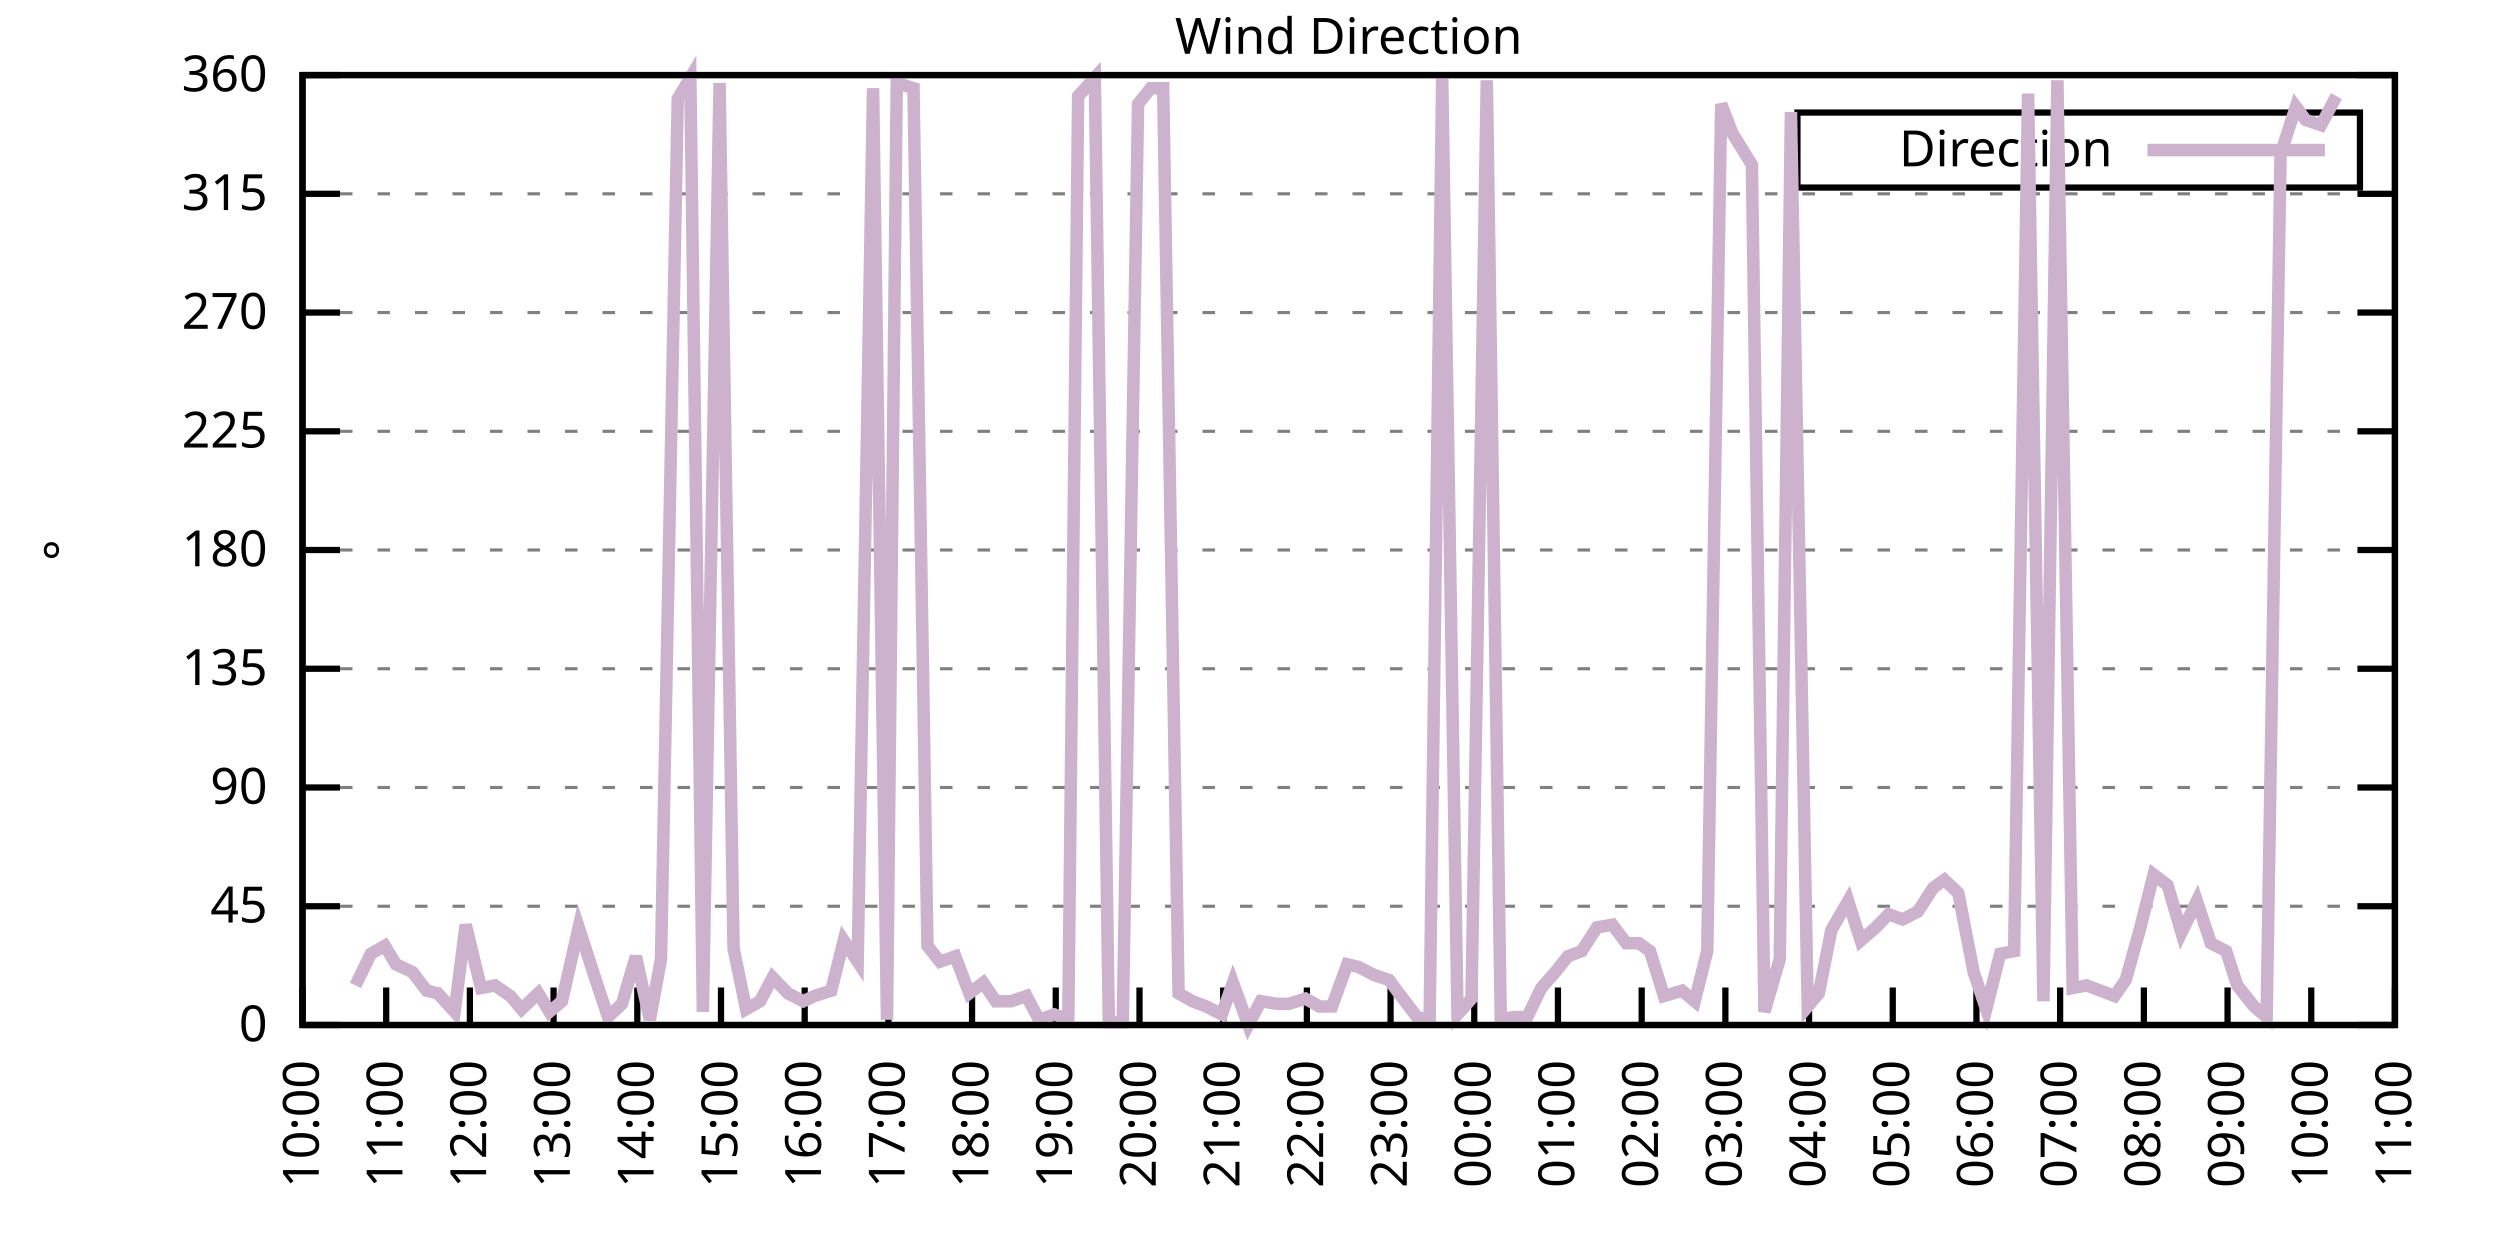
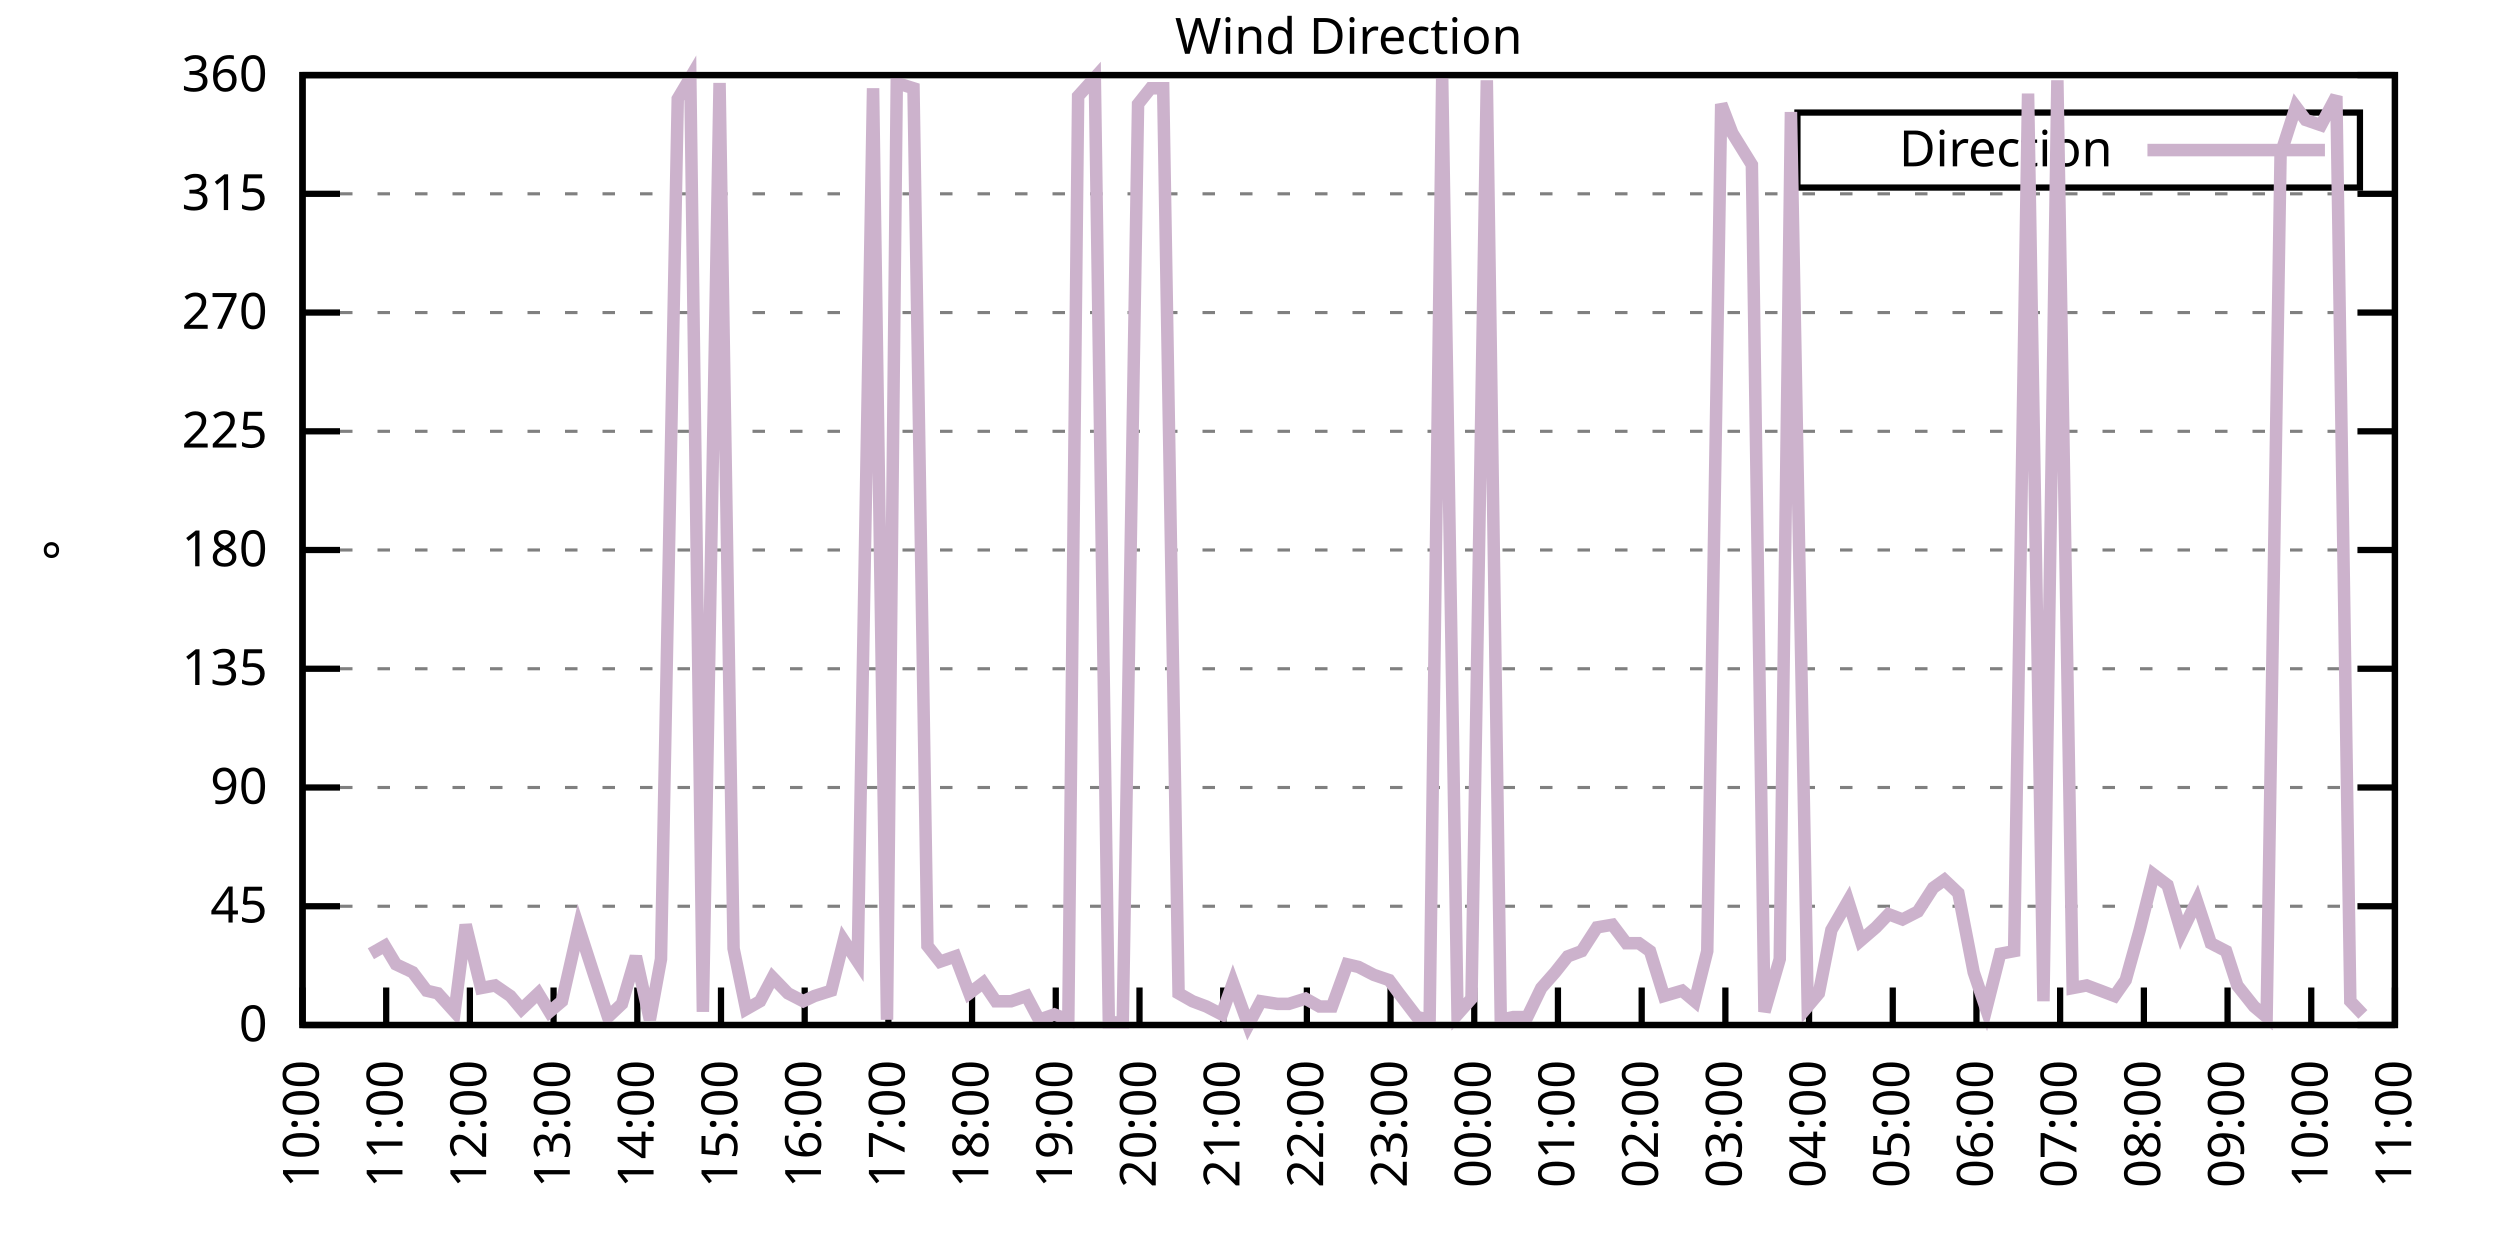
<svg xmlns="http://www.w3.org/2000/svg" xmlns:xlink="http://www.w3.org/1999/xlink" width="400" height="200" viewBox="0 0 400 200">
  <g id="gnuplot_canvas">
    <rect x="0" y="0" width="400" height="200" fill="none" />
    <defs>
      <circle id="gpDot" r="0.5" stroke-width="0.5" stroke="currentColor" />
      <path id="gpPt0" stroke-width="0.333" stroke="currentColor" d="M-1,0 h2 M0,-1 v2" />
      <path id="gpPt1" stroke-width="0.333" stroke="currentColor" d="M-1,-1 L1,1 M1,-1 L-1,1" />
      <path id="gpPt2" stroke-width="0.333" stroke="currentColor" d="M-1,0 L1,0 M0,-1 L0,1 M-1,-1 L1,1 M-1,1 L1,-1" />
      <rect id="gpPt3" stroke-width="0.333" stroke="currentColor" x="-1" y="-1" width="2" height="2" />
      <rect id="gpPt4" stroke-width="0.333" stroke="currentColor" fill="currentColor" x="-1" y="-1" width="2" height="2" />
      <circle id="gpPt5" stroke-width="0.333" stroke="currentColor" cx="0" cy="0" r="1" />
      <use xlink:href="#gpPt5" id="gpPt6" fill="currentColor" stroke="none" />
      <path id="gpPt7" stroke-width="0.333" stroke="currentColor" d="M0,-1.33 L-1.33,0.67 L1.33,0.67 z" />
      <use xlink:href="#gpPt7" id="gpPt8" fill="currentColor" stroke="none" />
      <use xlink:href="#gpPt7" id="gpPt9" stroke="currentColor" transform="rotate(180)" />
      <use xlink:href="#gpPt9" id="gpPt10" fill="currentColor" stroke="none" />
      <use xlink:href="#gpPt3" id="gpPt11" stroke="currentColor" transform="rotate(45)" />
      <use xlink:href="#gpPt11" id="gpPt12" fill="currentColor" stroke="none" />
      <path id="gpPt13" stroke-width="0.333" stroke="currentColor" d="M0,1.330 L1.265,0.411 L0.782,-1.067 L-0.782,-1.076 L-1.265,0.411 z" />
      <use xlink:href="#gpPt13" id="gpPt14" fill="currentColor" stroke="none" />
      <filter id="textbox" filterUnits="objectBoundingBox" x="0" y="0" height="1" width="1">
        <feFlood flood-color="white" flood-opacity="1" result="bgnd" />
        <feComposite in="SourceGraphic" in2="bgnd" operator="atop" />
      </filter>
      <filter id="greybox" filterUnits="objectBoundingBox" x="0" y="0" height="1" width="1">
        <feFlood flood-color="lightgrey" flood-opacity="1" result="grey" />
        <feComposite in="SourceGraphic" in2="grey" operator="atop" />
      </filter>
    </defs>
    <g fill="none" color="white" stroke="currentColor" stroke-width="1.00" stroke-linecap="butt" stroke-linejoin="miter">
</g>
    <g fill="none" color="black" stroke="currentColor" stroke-width="1.00" stroke-linecap="butt" stroke-linejoin="miter">
      <g stroke="none" shape-rendering="crispEdges">
        <polygon fill="rgb(255, 255, 255)" points="48.40,164.00 383.18,164.00 383.18,12.02 48.40,12.02 " />
      </g>
    </g>
    <g fill="none" color="black" stroke="currentColor" stroke-width="1.00" stroke-linecap="butt" stroke-linejoin="miter">
</g>
    <g fill="none" color="black" stroke="black" stroke-width="0.50" stroke-linecap="butt" stroke-linejoin="miter">
</g>
    <g fill="none" color="gray" stroke="currentColor" stroke-width="0.50" stroke-linecap="butt" stroke-linejoin="miter">
      <path stroke="gray" stroke-dasharray="2,4" class="gridline" d="M48.40,164.00 L383.19,164.00  " />
    </g>
    <g fill="none" color="gray" stroke="gray" stroke-width="1.00" stroke-linecap="butt" stroke-linejoin="miter">
</g>
    <g fill="none" color="black" stroke="currentColor" stroke-width="1.00" stroke-linecap="butt" stroke-linejoin="miter">
      <path stroke="black" d="M48.40,164.00 L54.40,164.00 M383.19,164.00 L377.19,164.00  " />
      <g transform="translate(42.80,166.60)" stroke="none" fill="black" font-family="Sans" font-size="8.00" text-anchor="end">
        <text>
          <tspan font-family="Sans"> 0</tspan>
        </text>
      </g>
    </g>
    <g fill="none" color="black" stroke="currentColor" stroke-width="1.00" stroke-linecap="butt" stroke-linejoin="miter">
</g>
    <g fill="none" color="black" stroke="black" stroke-width="0.50" stroke-linecap="butt" stroke-linejoin="miter">
</g>
    <g fill="none" color="gray" stroke="currentColor" stroke-width="0.50" stroke-linecap="butt" stroke-linejoin="miter">
      <path stroke="gray" stroke-dasharray="2,4" class="gridline" d="M48.40,145.00 L383.19,145.00  " />
    </g>
    <g fill="none" color="gray" stroke="gray" stroke-width="1.00" stroke-linecap="butt" stroke-linejoin="miter">
</g>
    <g fill="none" color="black" stroke="currentColor" stroke-width="1.00" stroke-linecap="butt" stroke-linejoin="miter">
      <path stroke="black" d="M48.40,145.00 L54.40,145.00 M383.19,145.00 L377.19,145.00  " />
      <g transform="translate(42.80,147.60)" stroke="none" fill="black" font-family="Sans" font-size="8.00" text-anchor="end">
        <text>
          <tspan font-family="Sans"> 45</tspan>
        </text>
      </g>
    </g>
    <g fill="none" color="black" stroke="currentColor" stroke-width="1.00" stroke-linecap="butt" stroke-linejoin="miter">
</g>
    <g fill="none" color="black" stroke="black" stroke-width="0.50" stroke-linecap="butt" stroke-linejoin="miter">
</g>
    <g fill="none" color="gray" stroke="currentColor" stroke-width="0.50" stroke-linecap="butt" stroke-linejoin="miter">
      <path stroke="gray" stroke-dasharray="2,4" class="gridline" d="M48.40,126.00 L383.19,126.00  " />
    </g>
    <g fill="none" color="gray" stroke="gray" stroke-width="1.00" stroke-linecap="butt" stroke-linejoin="miter">
</g>
    <g fill="none" color="black" stroke="currentColor" stroke-width="1.00" stroke-linecap="butt" stroke-linejoin="miter">
      <path stroke="black" d="M48.40,126.00 L54.40,126.00 M383.19,126.00 L377.19,126.00  " />
      <g transform="translate(42.80,128.60)" stroke="none" fill="black" font-family="Sans" font-size="8.00" text-anchor="end">
        <text>
          <tspan font-family="Sans"> 90</tspan>
        </text>
      </g>
    </g>
    <g fill="none" color="black" stroke="currentColor" stroke-width="1.00" stroke-linecap="butt" stroke-linejoin="miter">
</g>
    <g fill="none" color="black" stroke="black" stroke-width="0.50" stroke-linecap="butt" stroke-linejoin="miter">
</g>
    <g fill="none" color="gray" stroke="currentColor" stroke-width="0.50" stroke-linecap="butt" stroke-linejoin="miter">
      <path stroke="gray" stroke-dasharray="2,4" class="gridline" d="M48.40,107.00 L383.19,107.00  " />
    </g>
    <g fill="none" color="gray" stroke="gray" stroke-width="1.00" stroke-linecap="butt" stroke-linejoin="miter">
</g>
    <g fill="none" color="black" stroke="currentColor" stroke-width="1.00" stroke-linecap="butt" stroke-linejoin="miter">
      <path stroke="black" d="M48.40,107.00 L54.40,107.00 M383.19,107.00 L377.19,107.00  " />
      <g transform="translate(42.80,109.60)" stroke="none" fill="black" font-family="Sans" font-size="8.00" text-anchor="end">
        <text>
          <tspan font-family="Sans"> 135</tspan>
        </text>
      </g>
    </g>
    <g fill="none" color="black" stroke="currentColor" stroke-width="1.00" stroke-linecap="butt" stroke-linejoin="miter">
</g>
    <g fill="none" color="black" stroke="black" stroke-width="0.50" stroke-linecap="butt" stroke-linejoin="miter">
</g>
    <g fill="none" color="gray" stroke="currentColor" stroke-width="0.50" stroke-linecap="butt" stroke-linejoin="miter">
      <path stroke="gray" stroke-dasharray="2,4" class="gridline" d="M48.40,88.00 L383.19,88.00  " />
    </g>
    <g fill="none" color="gray" stroke="gray" stroke-width="1.00" stroke-linecap="butt" stroke-linejoin="miter">
</g>
    <g fill="none" color="black" stroke="currentColor" stroke-width="1.00" stroke-linecap="butt" stroke-linejoin="miter">
      <path stroke="black" d="M48.40,88.00 L54.40,88.00 M383.19,88.00 L377.19,88.00  " />
      <g transform="translate(42.80,90.60)" stroke="none" fill="black" font-family="Sans" font-size="8.00" text-anchor="end">
        <text>
          <tspan font-family="Sans"> 180</tspan>
        </text>
      </g>
    </g>
    <g fill="none" color="black" stroke="currentColor" stroke-width="1.00" stroke-linecap="butt" stroke-linejoin="miter">
</g>
    <g fill="none" color="black" stroke="black" stroke-width="0.50" stroke-linecap="butt" stroke-linejoin="miter">
</g>
    <g fill="none" color="gray" stroke="currentColor" stroke-width="0.50" stroke-linecap="butt" stroke-linejoin="miter">
      <path stroke="gray" stroke-dasharray="2,4" class="gridline" d="M48.40,69.01 L383.19,69.01  " />
    </g>
    <g fill="none" color="gray" stroke="gray" stroke-width="1.00" stroke-linecap="butt" stroke-linejoin="miter">
</g>
    <g fill="none" color="black" stroke="currentColor" stroke-width="1.00" stroke-linecap="butt" stroke-linejoin="miter">
      <path stroke="black" d="M48.40,69.01 L54.40,69.01 M383.19,69.01 L377.19,69.01  " />
      <g transform="translate(42.80,71.61)" stroke="none" fill="black" font-family="Sans" font-size="8.00" text-anchor="end">
        <text>
          <tspan font-family="Sans"> 225</tspan>
        </text>
      </g>
    </g>
    <g fill="none" color="black" stroke="currentColor" stroke-width="1.00" stroke-linecap="butt" stroke-linejoin="miter">
</g>
    <g fill="none" color="black" stroke="black" stroke-width="0.50" stroke-linecap="butt" stroke-linejoin="miter">
</g>
    <g fill="none" color="gray" stroke="currentColor" stroke-width="0.50" stroke-linecap="butt" stroke-linejoin="miter">
      <path stroke="gray" stroke-dasharray="2,4" class="gridline" d="M48.40,50.01 L383.19,50.01  " />
    </g>
    <g fill="none" color="gray" stroke="gray" stroke-width="1.00" stroke-linecap="butt" stroke-linejoin="miter">
</g>
    <g fill="none" color="black" stroke="currentColor" stroke-width="1.00" stroke-linecap="butt" stroke-linejoin="miter">
      <path stroke="black" d="M48.40,50.01 L54.40,50.01 M383.19,50.01 L377.19,50.01  " />
      <g transform="translate(42.80,52.61)" stroke="none" fill="black" font-family="Sans" font-size="8.00" text-anchor="end">
        <text>
          <tspan font-family="Sans"> 270</tspan>
        </text>
      </g>
    </g>
    <g fill="none" color="black" stroke="currentColor" stroke-width="1.00" stroke-linecap="butt" stroke-linejoin="miter">
</g>
    <g fill="none" color="black" stroke="black" stroke-width="0.50" stroke-linecap="butt" stroke-linejoin="miter">
</g>
    <g fill="none" color="gray" stroke="currentColor" stroke-width="0.50" stroke-linecap="butt" stroke-linejoin="miter">
      <path stroke="gray" stroke-dasharray="2,4" class="gridline" d="M48.40,31.01 L383.19,31.01  " />
    </g>
    <g fill="none" color="gray" stroke="gray" stroke-width="1.00" stroke-linecap="butt" stroke-linejoin="miter">
</g>
    <g fill="none" color="black" stroke="currentColor" stroke-width="1.00" stroke-linecap="butt" stroke-linejoin="miter">
      <path stroke="black" d="M48.40,31.01 L54.40,31.01 M383.19,31.01 L377.19,31.01  " />
      <g transform="translate(42.80,33.61)" stroke="none" fill="black" font-family="Sans" font-size="8.00" text-anchor="end">
        <text>
          <tspan font-family="Sans"> 315</tspan>
        </text>
      </g>
    </g>
    <g fill="none" color="black" stroke="currentColor" stroke-width="1.00" stroke-linecap="butt" stroke-linejoin="miter">
</g>
    <g fill="none" color="black" stroke="black" stroke-width="0.50" stroke-linecap="butt" stroke-linejoin="miter">
</g>
    <g fill="none" color="gray" stroke="currentColor" stroke-width="0.50" stroke-linecap="butt" stroke-linejoin="miter">
      <path stroke="gray" stroke-dasharray="2,4" class="gridline" d="M48.40,12.01 L383.19,12.01  " />
    </g>
    <g fill="none" color="gray" stroke="gray" stroke-width="1.00" stroke-linecap="butt" stroke-linejoin="miter">
</g>
    <g fill="none" color="black" stroke="currentColor" stroke-width="1.00" stroke-linecap="butt" stroke-linejoin="miter">
      <path stroke="black" d="M48.40,12.01 L54.40,12.01 M383.19,12.01 L377.19,12.01  " />
      <g transform="translate(42.80,14.61)" stroke="none" fill="black" font-family="Sans" font-size="8.00" text-anchor="end">
        <text>
          <tspan font-family="Sans"> 360</tspan>
        </text>
      </g>
    </g>
    <g fill="none" color="black" stroke="currentColor" stroke-width="1.00" stroke-linecap="butt" stroke-linejoin="miter">
      <path stroke="black" d="M48.40,164.00 L48.40,158.00  " />
      <g transform="translate(51.00,169.60) rotate(270.00)" stroke="none" fill="black" font-family="Sans" font-size="8.00" text-anchor="end">
        <text>
          <tspan font-family="Sans">10:00</tspan>
        </text>
      </g>
    </g>
    <g fill="none" color="black" stroke="currentColor" stroke-width="1.00" stroke-linecap="butt" stroke-linejoin="miter">
      <path stroke="black" d="M61.79,164.00 L61.79,158.00  " />
      <g transform="translate(64.39,169.60) rotate(270.00)" stroke="none" fill="black" font-family="Sans" font-size="8.00" text-anchor="end">
        <text>
          <tspan font-family="Sans">11:00</tspan>
        </text>
      </g>
    </g>
    <g fill="none" color="black" stroke="currentColor" stroke-width="1.00" stroke-linecap="butt" stroke-linejoin="miter">
      <path stroke="black" d="M75.18,164.00 L75.18,158.00  " />
      <g transform="translate(77.78,169.60) rotate(270.00)" stroke="none" fill="black" font-family="Sans" font-size="8.00" text-anchor="end">
        <text>
          <tspan font-family="Sans">12:00</tspan>
        </text>
      </g>
    </g>
    <g fill="none" color="black" stroke="currentColor" stroke-width="1.00" stroke-linecap="butt" stroke-linejoin="miter">
      <path stroke="black" d="M88.57,164.00 L88.57,158.00  " />
      <g transform="translate(91.17,169.60) rotate(270.00)" stroke="none" fill="black" font-family="Sans" font-size="8.00" text-anchor="end">
        <text>
          <tspan font-family="Sans">13:00</tspan>
        </text>
      </g>
    </g>
    <g fill="none" color="black" stroke="currentColor" stroke-width="1.00" stroke-linecap="butt" stroke-linejoin="miter">
      <path stroke="black" d="M101.97,164.00 L101.97,158.00  " />
      <g transform="translate(104.57,169.60) rotate(270.00)" stroke="none" fill="black" font-family="Sans" font-size="8.00" text-anchor="end">
        <text>
          <tspan font-family="Sans">14:00</tspan>
        </text>
      </g>
    </g>
    <g fill="none" color="black" stroke="currentColor" stroke-width="1.00" stroke-linecap="butt" stroke-linejoin="miter">
      <path stroke="black" d="M115.36,164.00 L115.36,158.00  " />
      <g transform="translate(117.96,169.60) rotate(270.00)" stroke="none" fill="black" font-family="Sans" font-size="8.00" text-anchor="end">
        <text>
          <tspan font-family="Sans">15:00</tspan>
        </text>
      </g>
    </g>
    <g fill="none" color="black" stroke="currentColor" stroke-width="1.00" stroke-linecap="butt" stroke-linejoin="miter">
      <path stroke="black" d="M128.75,164.00 L128.75,158.00  " />
      <g transform="translate(131.35,169.60) rotate(270.00)" stroke="none" fill="black" font-family="Sans" font-size="8.00" text-anchor="end">
        <text>
          <tspan font-family="Sans">16:00</tspan>
        </text>
      </g>
    </g>
    <g fill="none" color="black" stroke="currentColor" stroke-width="1.00" stroke-linecap="butt" stroke-linejoin="miter">
      <path stroke="black" d="M142.14,164.00 L142.14,158.00  " />
      <g transform="translate(144.74,169.60) rotate(270.00)" stroke="none" fill="black" font-family="Sans" font-size="8.00" text-anchor="end">
        <text>
          <tspan font-family="Sans">17:00</tspan>
        </text>
      </g>
    </g>
    <g fill="none" color="black" stroke="currentColor" stroke-width="1.00" stroke-linecap="butt" stroke-linejoin="miter">
      <path stroke="black" d="M155.53,164.00 L155.53,158.00  " />
      <g transform="translate(158.13,169.60) rotate(270.00)" stroke="none" fill="black" font-family="Sans" font-size="8.00" text-anchor="end">
        <text>
          <tspan font-family="Sans">18:00</tspan>
        </text>
      </g>
    </g>
    <g fill="none" color="black" stroke="currentColor" stroke-width="1.00" stroke-linecap="butt" stroke-linejoin="miter">
      <path stroke="black" d="M168.92,164.00 L168.92,158.00  " />
      <g transform="translate(171.52,169.60) rotate(270.00)" stroke="none" fill="black" font-family="Sans" font-size="8.00" text-anchor="end">
        <text>
          <tspan font-family="Sans">19:00</tspan>
        </text>
      </g>
    </g>
    <g fill="none" color="black" stroke="currentColor" stroke-width="1.00" stroke-linecap="butt" stroke-linejoin="miter">
      <path stroke="black" d="M182.32,164.00 L182.32,158.00  " />
      <g transform="translate(184.92,169.60) rotate(270.00)" stroke="none" fill="black" font-family="Sans" font-size="8.00" text-anchor="end">
        <text>
          <tspan font-family="Sans">20:00</tspan>
        </text>
      </g>
    </g>
    <g fill="none" color="black" stroke="currentColor" stroke-width="1.00" stroke-linecap="butt" stroke-linejoin="miter">
      <path stroke="black" d="M195.71,164.00 L195.71,158.00  " />
      <g transform="translate(198.31,169.60) rotate(270.00)" stroke="none" fill="black" font-family="Sans" font-size="8.00" text-anchor="end">
        <text>
          <tspan font-family="Sans">21:00</tspan>
        </text>
      </g>
    </g>
    <g fill="none" color="black" stroke="currentColor" stroke-width="1.00" stroke-linecap="butt" stroke-linejoin="miter">
      <path stroke="black" d="M209.10,164.00 L209.10,158.00  " />
      <g transform="translate(211.70,169.60) rotate(270.00)" stroke="none" fill="black" font-family="Sans" font-size="8.00" text-anchor="end">
        <text>
          <tspan font-family="Sans">22:00</tspan>
        </text>
      </g>
    </g>
    <g fill="none" color="black" stroke="currentColor" stroke-width="1.00" stroke-linecap="butt" stroke-linejoin="miter">
      <path stroke="black" d="M222.49,164.00 L222.49,158.00  " />
      <g transform="translate(225.09,169.60) rotate(270.00)" stroke="none" fill="black" font-family="Sans" font-size="8.00" text-anchor="end">
        <text>
          <tspan font-family="Sans">23:00</tspan>
        </text>
      </g>
    </g>
    <g fill="none" color="black" stroke="currentColor" stroke-width="1.00" stroke-linecap="butt" stroke-linejoin="miter">
      <path stroke="black" d="M235.88,164.00 L235.88,158.00  " />
      <g transform="translate(238.48,169.60) rotate(270.00)" stroke="none" fill="black" font-family="Sans" font-size="8.00" text-anchor="end">
        <text>
          <tspan font-family="Sans">00:00</tspan>
        </text>
      </g>
    </g>
    <g fill="none" color="black" stroke="currentColor" stroke-width="1.00" stroke-linecap="butt" stroke-linejoin="miter">
      <path stroke="black" d="M249.27,164.00 L249.27,158.00  " />
      <g transform="translate(251.87,169.60) rotate(270.00)" stroke="none" fill="black" font-family="Sans" font-size="8.00" text-anchor="end">
        <text>
          <tspan font-family="Sans">01:00</tspan>
        </text>
      </g>
    </g>
    <g fill="none" color="black" stroke="currentColor" stroke-width="1.00" stroke-linecap="butt" stroke-linejoin="miter">
      <path stroke="black" d="M262.67,164.00 L262.67,158.00  " />
      <g transform="translate(265.27,169.60) rotate(270.00)" stroke="none" fill="black" font-family="Sans" font-size="8.00" text-anchor="end">
        <text>
          <tspan font-family="Sans">02:00</tspan>
        </text>
      </g>
    </g>
    <g fill="none" color="black" stroke="currentColor" stroke-width="1.00" stroke-linecap="butt" stroke-linejoin="miter">
      <path stroke="black" d="M276.06,164.00 L276.06,158.00  " />
      <g transform="translate(278.66,169.60) rotate(270.00)" stroke="none" fill="black" font-family="Sans" font-size="8.00" text-anchor="end">
        <text>
          <tspan font-family="Sans">03:00</tspan>
        </text>
      </g>
    </g>
    <g fill="none" color="black" stroke="currentColor" stroke-width="1.00" stroke-linecap="butt" stroke-linejoin="miter">
      <path stroke="black" d="M289.45,164.00 L289.45,158.00  " />
      <g transform="translate(292.05,169.60) rotate(270.00)" stroke="none" fill="black" font-family="Sans" font-size="8.00" text-anchor="end">
        <text>
          <tspan font-family="Sans">04:00</tspan>
        </text>
      </g>
    </g>
    <g fill="none" color="black" stroke="currentColor" stroke-width="1.00" stroke-linecap="butt" stroke-linejoin="miter">
      <path stroke="black" d="M302.84,164.00 L302.84,158.00  " />
      <g transform="translate(305.44,169.60) rotate(270.00)" stroke="none" fill="black" font-family="Sans" font-size="8.00" text-anchor="end">
        <text>
          <tspan font-family="Sans">05:00</tspan>
        </text>
      </g>
    </g>
    <g fill="none" color="black" stroke="currentColor" stroke-width="1.00" stroke-linecap="butt" stroke-linejoin="miter">
      <path stroke="black" d="M316.23,164.00 L316.23,158.00  " />
      <g transform="translate(318.83,169.60) rotate(270.00)" stroke="none" fill="black" font-family="Sans" font-size="8.00" text-anchor="end">
        <text>
          <tspan font-family="Sans">06:00</tspan>
        </text>
      </g>
    </g>
    <g fill="none" color="black" stroke="currentColor" stroke-width="1.00" stroke-linecap="butt" stroke-linejoin="miter">
      <path stroke="black" d="M329.62,164.00 L329.62,158.00  " />
      <g transform="translate(332.22,169.60) rotate(270.00)" stroke="none" fill="black" font-family="Sans" font-size="8.00" text-anchor="end">
        <text>
          <tspan font-family="Sans">07:00</tspan>
        </text>
      </g>
    </g>
    <g fill="none" color="black" stroke="currentColor" stroke-width="1.00" stroke-linecap="butt" stroke-linejoin="miter">
      <path stroke="black" d="M343.02,164.00 L343.02,158.00  " />
      <g transform="translate(345.62,169.60) rotate(270.00)" stroke="none" fill="black" font-family="Sans" font-size="8.00" text-anchor="end">
        <text>
          <tspan font-family="Sans">08:00</tspan>
        </text>
      </g>
    </g>
    <g fill="none" color="black" stroke="currentColor" stroke-width="1.00" stroke-linecap="butt" stroke-linejoin="miter">
      <path stroke="black" d="M356.41,164.00 L356.41,158.00  " />
      <g transform="translate(359.01,169.60) rotate(270.00)" stroke="none" fill="black" font-family="Sans" font-size="8.00" text-anchor="end">
        <text>
          <tspan font-family="Sans">09:00</tspan>
        </text>
      </g>
    </g>
    <g fill="none" color="black" stroke="currentColor" stroke-width="1.00" stroke-linecap="butt" stroke-linejoin="miter">
      <path stroke="black" d="M369.80,164.00 L369.80,158.00  " />
      <g transform="translate(372.40,169.60) rotate(270.00)" stroke="none" fill="black" font-family="Sans" font-size="8.00" text-anchor="end">
        <text>
          <tspan font-family="Sans">10:00</tspan>
        </text>
      </g>
    </g>
    <g fill="none" color="black" stroke="currentColor" stroke-width="1.00" stroke-linecap="butt" stroke-linejoin="miter">
      <path stroke="black" d="M383.19,164.00 L383.19,158.00  " />
      <g transform="translate(385.79,169.60) rotate(270.00)" stroke="none" fill="black" font-family="Sans" font-size="8.00" text-anchor="end">
        <text>
          <tspan font-family="Sans">11:00</tspan>
        </text>
      </g>
    </g>
    <g fill="none" color="black" stroke="currentColor" stroke-width="1.00" stroke-linecap="butt" stroke-linejoin="miter">
</g>
    <g fill="none" color="black" stroke="currentColor" stroke-width="1.00" stroke-linecap="butt" stroke-linejoin="miter">
      <path stroke="black" d="M48.40,12.01 L48.40,164.00 L383.19,164.00 L383.19,12.01 L48.40,12.01 Z  " />
    </g>
    <g fill="none" color="black" stroke="currentColor" stroke-width="1.00" stroke-linecap="butt" stroke-linejoin="miter">
</g>
    <g fill="none" color="black" stroke="currentColor" stroke-width="1.00" stroke-linecap="butt" stroke-linejoin="miter">
      <path stroke="black" d="M287.59,30.01 L287.59,18.01 L377.59,18.01 L377.59,30.01 L287.59,30.01 Z  " />
    </g>
    <g id="Wind_direction_plot_1">
      <g fill="none" color="white" stroke="black" stroke-width="2.00" stroke-linecap="butt" stroke-linejoin="miter">
</g>
      <g fill="none" color="black" stroke="currentColor" stroke-width="2.00" stroke-linecap="butt" stroke-linejoin="miter">
        <g transform="translate(337.99,26.61)" stroke="none" fill="black" font-family="Sans" font-size="8.00" text-anchor="end">
          <text>
            <tspan font-family="Sans">Direction</tspan>
          </text>
        </g>
      </g>
      <g fill="none" color="black" stroke="currentColor" stroke-width="2.00" stroke-linecap="butt" stroke-linejoin="miter">
-         <path stroke="rgb(204, 178, 204)" d="M343.59,24.01 L371.99,24.01 M56.88,157.67 L59.34,152.60 L61.57,151.33 L63.35,154.29 L66.03,155.56 L68.26,158.51   L70.05,158.93 L72.73,161.89 L74.51,147.96 L76.97,158.09 L79.20,157.67 L81.66,159.36 L83.44,161.47 L86.12,158.93   L87.91,161.89 L89.91,160.20 L92.59,148.38 L95.05,155.98 L97.28,162.73 L99.51,160.62 L101.74,153.02 L103.98,163.16   L105.76,153.45 L108.44,15.81 L110.45,12.43 L112.46,161.89 L115.13,13.28 L117.37,151.76 L119.38,161.47 L121.61,160.20   L123.62,156.40 L126.07,158.93 L128.53,160.20 L130.31,159.36 L132.99,158.51 L135.00,150.49 L137.23,153.87 L139.69,14.12   L141.92,163.16 L143.48,13.28 L146.16,14.12 L148.39,151.33 L150.40,153.87 L152.85,153.02 L155.09,158.93 L157.32,157.24   L159.33,160.20 L161.78,160.20 L164.24,159.36 L166.25,163.16 L168.70,162.31 L170.93,163.16 L172.50,15.39 L175.17,12.43   L177.41,163.58 L179.64,163.58 L182.09,16.65 L184.10,14.12 L186.11,14.12 L188.57,158.93 L190.80,160.20 L193.03,161.04   L195.48,162.31 L197.27,157.24 L199.73,164.00 L201.73,160.20 L204.41,160.62 L206.20,160.62 L208.88,159.78 L211.11,161.04   L213.12,161.04 L215.57,154.29 L217.36,154.71 L219.81,155.98 L222.27,156.82 L223.83,158.93 L226.73,162.73 L228.74,163.16   L230.75,12.43 L233.20,162.31 L235.44,159.78 L237.89,12.85 L240.12,163.16 L242.13,162.73 L244.36,162.73 L246.60,158.09   L248.83,155.56 L250.84,153.02 L253.07,152.18 L255.52,148.38 L257.98,147.96 L260.21,150.91 L262.22,150.91 L264.00,152.18   L266.24,159.36 L269.14,158.51 L271.15,160.20 L273.16,152.18 L275.39,16.65 L277.17,21.30 L280.30,26.36 L282.31,161.89   L284.76,153.45 L286.55,17.92 L289.23,161.04 L291.01,158.93 L293.02,148.80 L295.70,144.16 L297.71,150.49 L300.16,148.38   L302.17,146.27 L304.40,147.11 L306.86,145.85 L309.31,142.05 L311.10,140.78 L313.33,142.89 L315.79,155.56 L317.79,161.47   L320.03,152.60 L322.26,152.18 L324.49,14.97 L326.95,160.20 L329.18,12.85 L331.63,158.09 L333.86,157.67 L336.10,158.51   L338.33,159.36 L340.11,156.82 L342.35,148.80 L344.58,139.93 L346.81,141.62 L349.04,149.22 L351.50,144.16 L353.73,150.91   L356.18,152.18 L357.97,157.67 L360.65,161.04 L362.66,162.73 L364.89,24.68 L367.34,17.08 L368.91,19.19 L371.36,20.03   L373.82,15.39  " />
+         <path stroke="rgb(204, 178, 204)" d="M343.59,24.01 L371.99,24.01 M59.34,152.60 L61.57,151.33 L63.35,154.29 L66.03,155.56 L68.26,158.51 L70.05,158.93   L72.73,161.89 L74.51,147.96 L76.97,158.09 L79.20,157.67 L81.66,159.36 L83.44,161.47 L86.12,158.93 L87.91,161.89   L89.91,160.20 L92.59,148.38 L95.05,155.98 L97.28,162.73 L99.51,160.62 L101.74,153.02 L103.98,163.16 L105.76,153.45   L108.44,15.81 L110.45,12.43 L112.46,161.89 L115.13,13.28 L117.37,151.76 L119.38,161.47 L121.61,160.20 L123.62,156.40   L126.07,158.93 L128.53,160.20 L130.31,159.36 L132.99,158.51 L135.00,150.49 L137.23,153.87 L139.69,14.12 L141.92,163.16   L143.48,13.28 L146.16,14.12 L148.39,151.33 L150.40,153.87 L152.85,153.02 L155.09,158.93 L157.32,157.24 L159.33,160.20   L161.78,160.20 L164.24,159.36 L166.25,163.16 L168.70,162.31 L170.93,163.16 L172.50,15.39 L175.17,12.43 L177.41,163.58   L179.64,163.58 L182.09,16.65 L184.10,14.12 L186.11,14.12 L188.57,158.93 L190.80,160.20 L193.03,161.04 L195.48,162.31   L197.27,157.24 L199.73,164.00 L201.73,160.20 L204.41,160.62 L206.20,160.62 L208.88,159.78 L211.11,161.04 L213.12,161.04   L215.57,154.29 L217.36,154.71 L219.81,155.98 L222.27,156.82 L223.83,158.93 L226.73,162.73 L228.74,163.16 L230.75,12.43   L233.20,162.31 L235.44,159.78 L237.89,12.85 L240.12,163.16 L242.13,162.73 L244.36,162.73 L246.60,158.09 L248.83,155.56   L250.84,153.02 L253.07,152.18 L255.52,148.38 L257.98,147.96 L260.21,150.91 L262.22,150.91 L264.00,152.18 L266.24,159.36   L269.14,158.51 L271.15,160.20 L273.16,152.18 L275.39,16.65 L277.17,21.30 L280.30,26.36 L282.31,161.89 L284.76,153.45   L286.55,17.92 L289.23,161.04 L291.01,158.93 L293.02,148.80 L295.70,144.16 L297.71,150.49 L300.16,148.38 L302.17,146.27   L304.40,147.11 L306.86,145.85 L309.31,142.05 L311.10,140.78 L313.33,142.89 L315.79,155.56 L317.79,161.47 L320.03,152.60   L322.26,152.18 L324.49,14.97 L326.95,160.20 L329.18,12.85 L331.63,158.09 L333.86,157.67 L336.10,158.51 L338.33,159.36   L340.11,156.82 L342.35,148.80 L344.58,139.93 L346.81,141.62 L349.04,149.22 L351.50,144.16 L353.73,150.91 L356.18,152.18   L357.97,157.67 L360.65,161.04 L362.66,162.73 L364.89,24.68 L367.34,17.08 L368.91,19.19 L371.36,20.03 L373.82,15.39   L376.05,160.20 L378.06,162.31  " />
      </g>
    </g>
    <g fill="none" color="black" stroke="currentColor" stroke-width="2.00" stroke-linecap="butt" stroke-linejoin="miter">
</g>
    <g fill="none" color="black" stroke="black" stroke-width="1.00" stroke-linecap="butt" stroke-linejoin="miter">
</g>
    <g fill="none" color="black" stroke="currentColor" stroke-width="1.00" stroke-linecap="butt" stroke-linejoin="miter">
      <path stroke="black" d="M48.40,12.01 L48.40,164.00 L383.19,164.00 L383.19,12.01 L48.40,12.01 Z  " />
      <g transform="translate(12.80,88.01) rotate(270.00)" stroke="none" fill="black" font-family="Sans" font-size="8.00" text-anchor="middle">
        <text>
          <tspan font-family="Sans">°</tspan>
        </text>
      </g>
    </g>
    <g fill="none" color="black" stroke="currentColor" stroke-width="1.00" stroke-linecap="butt" stroke-linejoin="miter">
</g>
    <g fill="none" color="black" stroke="currentColor" stroke-width="1.00" stroke-linecap="butt" stroke-linejoin="miter">
      <g transform="translate(215.79,8.61)" stroke="none" fill="black" font-family="Sans" font-size="8.00" text-anchor="middle">
        <text>
          <tspan font-family="Sans">Wind Direction</tspan>
        </text>
      </g>
    </g>
    <g fill="none" color="black" stroke="currentColor" stroke-width="1.00" stroke-linecap="butt" stroke-linejoin="miter">
</g>
  </g>
</svg>
